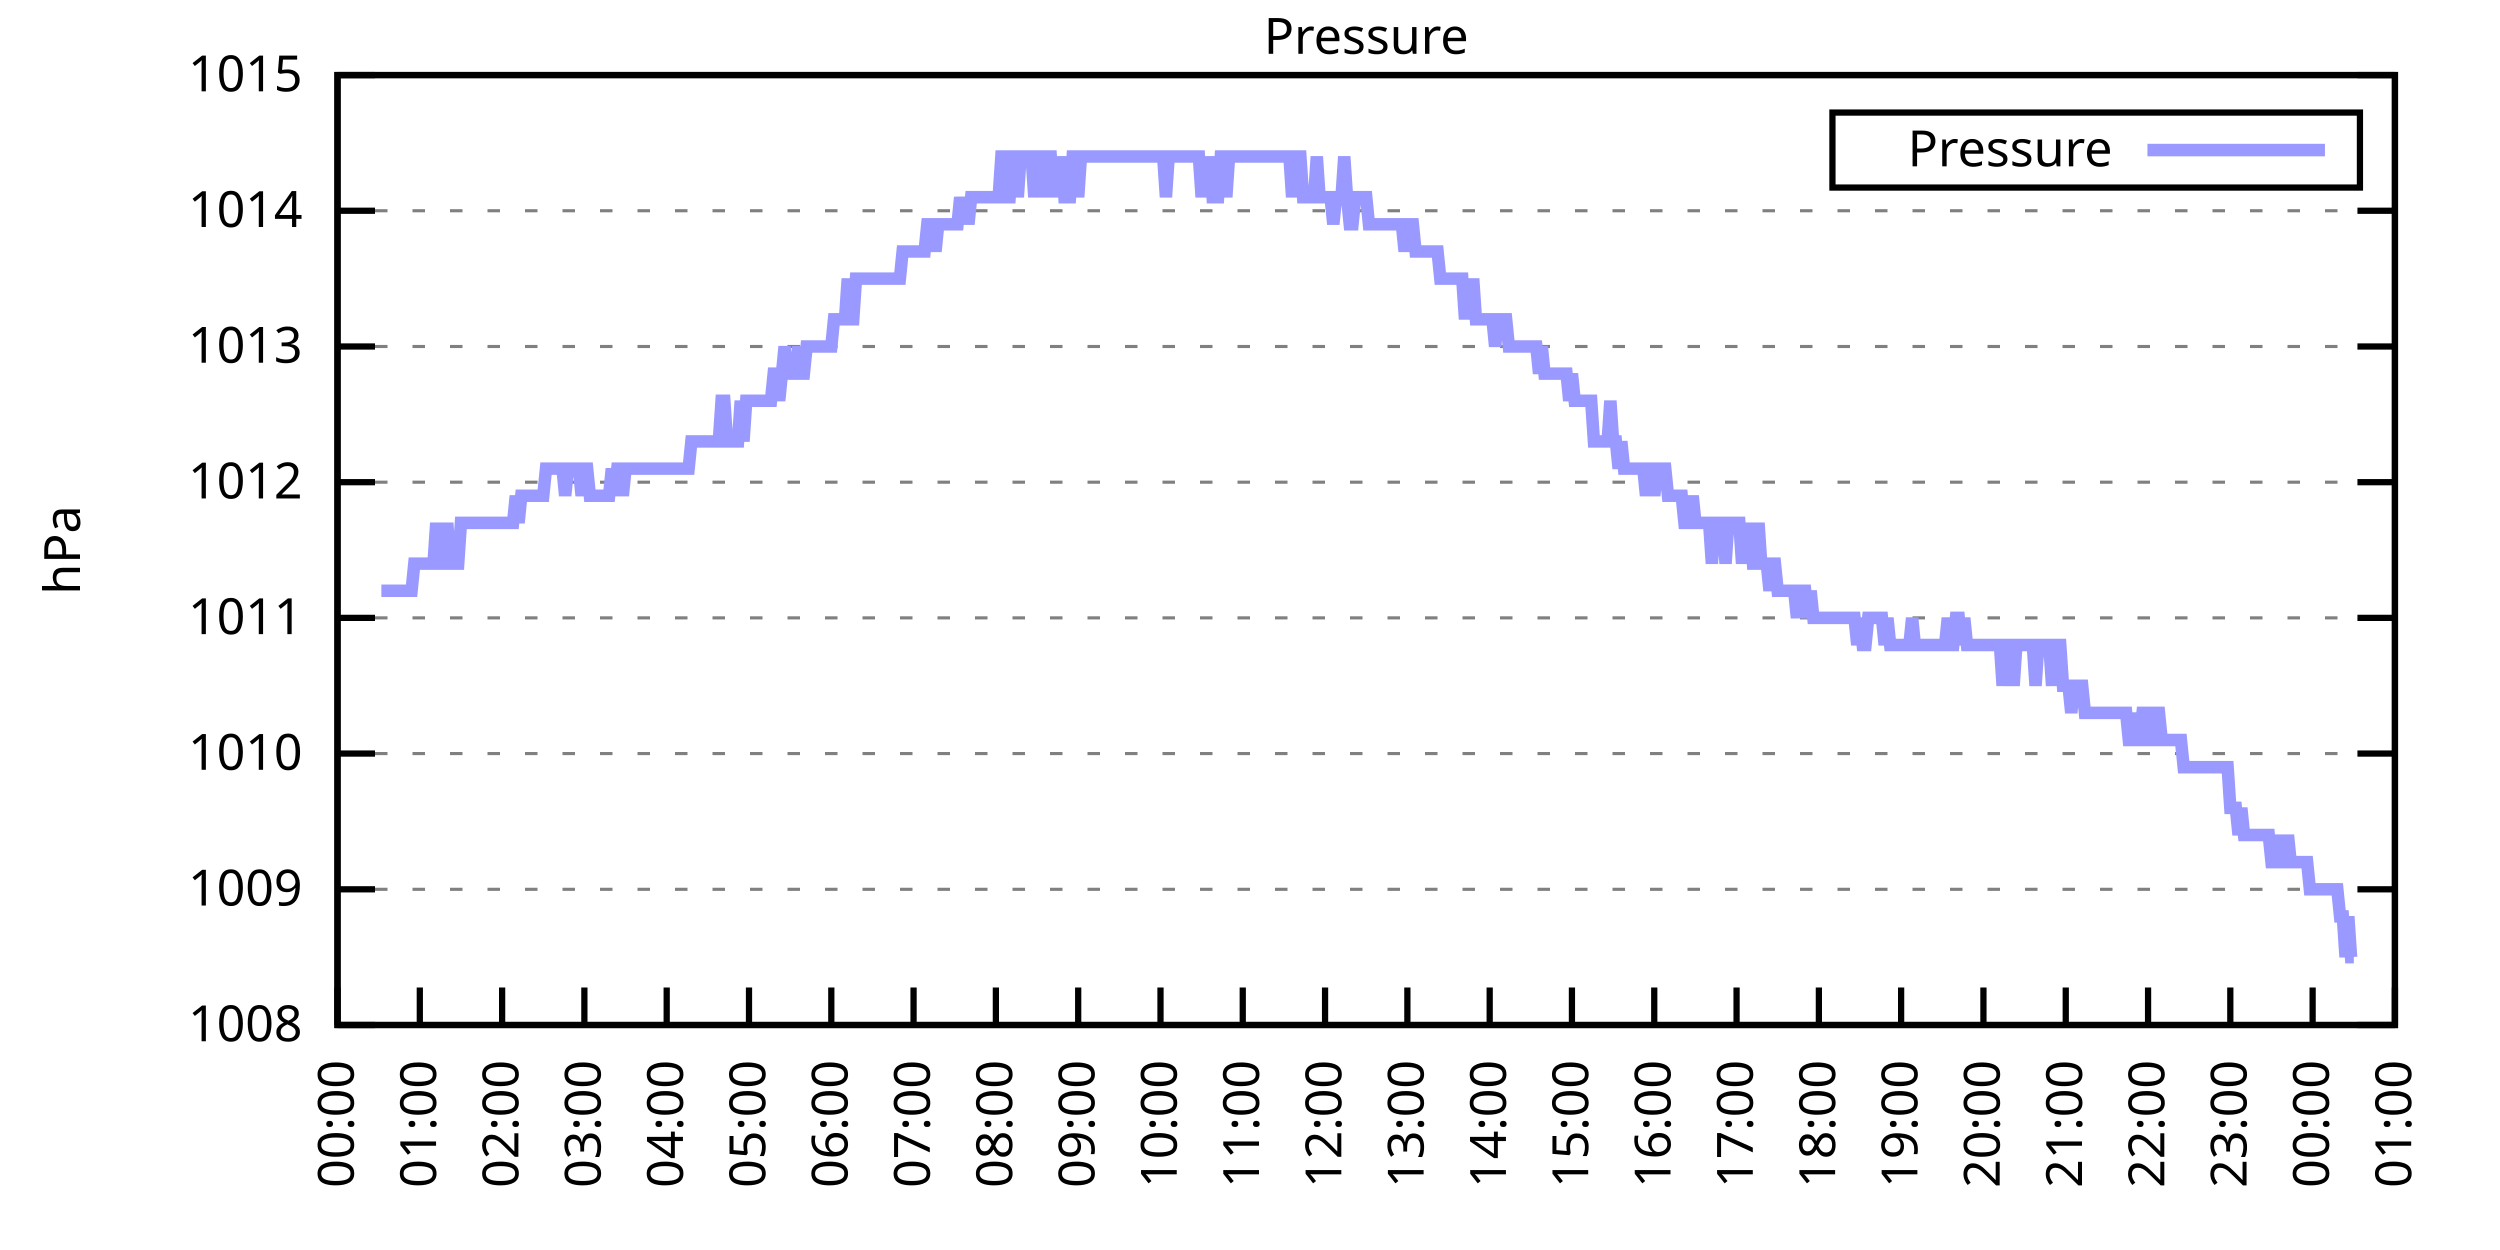
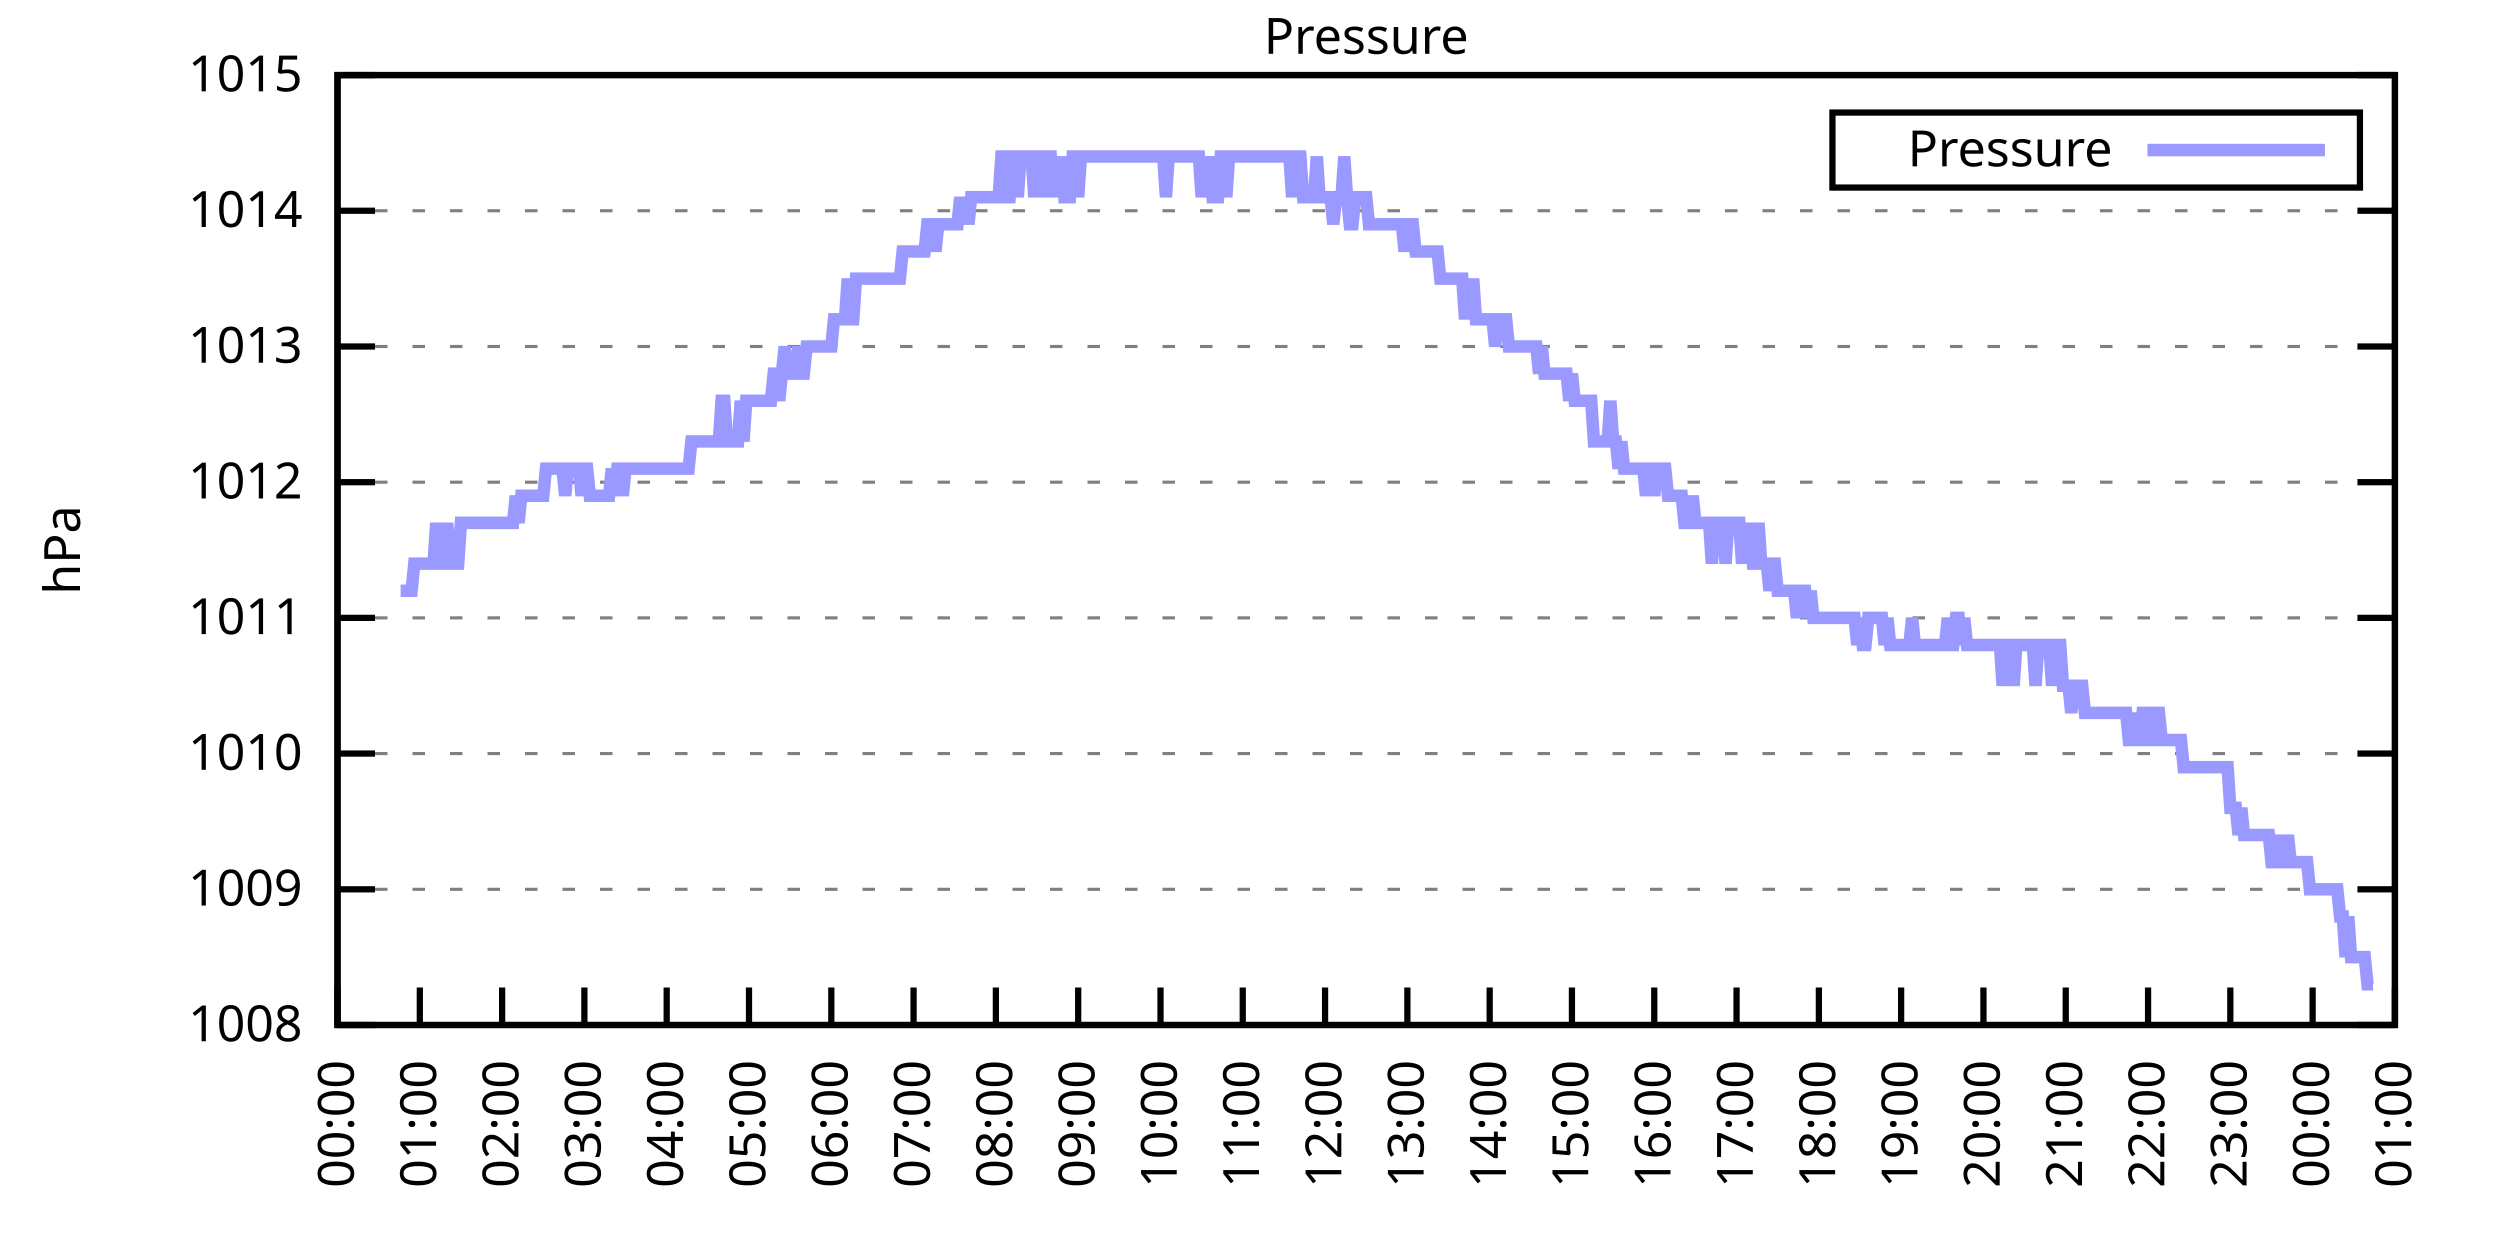
<svg xmlns="http://www.w3.org/2000/svg" xmlns:xlink="http://www.w3.org/1999/xlink" width="400" height="200" viewBox="0 0 400 200">
  <g id="gnuplot_canvas">
    <rect x="0" y="0" width="400" height="200" fill="none" />
    <defs>
      <circle id="gpDot" r="0.5" stroke-width="0.5" stroke="currentColor" />
      <path id="gpPt0" stroke-width="0.333" stroke="currentColor" d="M-1,0 h2 M0,-1 v2" />
      <path id="gpPt1" stroke-width="0.333" stroke="currentColor" d="M-1,-1 L1,1 M1,-1 L-1,1" />
      <path id="gpPt2" stroke-width="0.333" stroke="currentColor" d="M-1,0 L1,0 M0,-1 L0,1 M-1,-1 L1,1 M-1,1 L1,-1" />
      <rect id="gpPt3" stroke-width="0.333" stroke="currentColor" x="-1" y="-1" width="2" height="2" />
      <rect id="gpPt4" stroke-width="0.333" stroke="currentColor" fill="currentColor" x="-1" y="-1" width="2" height="2" />
      <circle id="gpPt5" stroke-width="0.333" stroke="currentColor" cx="0" cy="0" r="1" />
      <use xlink:href="#gpPt5" id="gpPt6" fill="currentColor" stroke="none" />
      <path id="gpPt7" stroke-width="0.333" stroke="currentColor" d="M0,-1.33 L-1.33,0.67 L1.33,0.67 z" />
      <use xlink:href="#gpPt7" id="gpPt8" fill="currentColor" stroke="none" />
      <use xlink:href="#gpPt7" id="gpPt9" stroke="currentColor" transform="rotate(180)" />
      <use xlink:href="#gpPt9" id="gpPt10" fill="currentColor" stroke="none" />
      <use xlink:href="#gpPt3" id="gpPt11" stroke="currentColor" transform="rotate(45)" />
      <use xlink:href="#gpPt11" id="gpPt12" fill="currentColor" stroke="none" />
      <path id="gpPt13" stroke-width="0.333" stroke="currentColor" d="M0,1.330 L1.265,0.411 L0.782,-1.067 L-0.782,-1.076 L-1.265,0.411 z" />
      <use xlink:href="#gpPt13" id="gpPt14" fill="currentColor" stroke="none" />
      <filter id="textbox" filterUnits="objectBoundingBox" x="0" y="0" height="1" width="1">
        <feFlood flood-color="white" flood-opacity="1" result="bgnd" />
        <feComposite in="SourceGraphic" in2="bgnd" operator="atop" />
      </filter>
      <filter id="greybox" filterUnits="objectBoundingBox" x="0" y="0" height="1" width="1">
        <feFlood flood-color="lightgrey" flood-opacity="1" result="grey" />
        <feComposite in="SourceGraphic" in2="grey" operator="atop" />
      </filter>
    </defs>
    <g fill="none" color="white" stroke="currentColor" stroke-width="1.00" stroke-linecap="butt" stroke-linejoin="miter">
</g>
    <g fill="none" color="black" stroke="currentColor" stroke-width="1.00" stroke-linecap="butt" stroke-linejoin="miter">
      <g stroke="none" shape-rendering="crispEdges">
        <polygon fill="rgb(255, 255, 255)" points="54.00,164.00 383.18,164.00 383.18,12.02 54.00,12.02 " />
      </g>
    </g>
    <g fill="none" color="black" stroke="currentColor" stroke-width="1.00" stroke-linecap="butt" stroke-linejoin="miter">
</g>
    <g fill="none" color="black" stroke="black" stroke-width="0.50" stroke-linecap="butt" stroke-linejoin="miter">
</g>
    <g fill="none" color="gray" stroke="currentColor" stroke-width="0.50" stroke-linecap="butt" stroke-linejoin="miter">
      <path stroke="gray" stroke-dasharray="2,4" class="gridline" d="M54.00,164.00 L383.19,164.00  " />
    </g>
    <g fill="none" color="gray" stroke="gray" stroke-width="1.00" stroke-linecap="butt" stroke-linejoin="miter">
</g>
    <g fill="none" color="black" stroke="currentColor" stroke-width="1.00" stroke-linecap="butt" stroke-linejoin="miter">
      <path stroke="black" d="M54.00,164.00 L60.00,164.00 M383.19,164.00 L377.19,164.00  " />
      <g transform="translate(48.40,166.60)" stroke="none" fill="black" font-family="Sans" font-size="8.00" text-anchor="end">
        <text>
          <tspan font-family="Sans"> 1008</tspan>
        </text>
      </g>
    </g>
    <g fill="none" color="black" stroke="currentColor" stroke-width="1.00" stroke-linecap="butt" stroke-linejoin="miter">
</g>
    <g fill="none" color="black" stroke="black" stroke-width="0.50" stroke-linecap="butt" stroke-linejoin="miter">
</g>
    <g fill="none" color="gray" stroke="currentColor" stroke-width="0.50" stroke-linecap="butt" stroke-linejoin="miter">
      <path stroke="gray" stroke-dasharray="2,4" class="gridline" d="M54.00,142.29 L383.19,142.29  " />
    </g>
    <g fill="none" color="gray" stroke="gray" stroke-width="1.00" stroke-linecap="butt" stroke-linejoin="miter">
</g>
    <g fill="none" color="black" stroke="currentColor" stroke-width="1.00" stroke-linecap="butt" stroke-linejoin="miter">
      <path stroke="black" d="M54.00,142.29 L60.00,142.29 M383.19,142.29 L377.19,142.29  " />
      <g transform="translate(48.40,144.89)" stroke="none" fill="black" font-family="Sans" font-size="8.00" text-anchor="end">
        <text>
          <tspan font-family="Sans"> 1009</tspan>
        </text>
      </g>
    </g>
    <g fill="none" color="black" stroke="currentColor" stroke-width="1.00" stroke-linecap="butt" stroke-linejoin="miter">
</g>
    <g fill="none" color="black" stroke="black" stroke-width="0.50" stroke-linecap="butt" stroke-linejoin="miter">
</g>
    <g fill="none" color="gray" stroke="currentColor" stroke-width="0.50" stroke-linecap="butt" stroke-linejoin="miter">
      <path stroke="gray" stroke-dasharray="2,4" class="gridline" d="M54.00,120.57 L383.19,120.57  " />
    </g>
    <g fill="none" color="gray" stroke="gray" stroke-width="1.00" stroke-linecap="butt" stroke-linejoin="miter">
</g>
    <g fill="none" color="black" stroke="currentColor" stroke-width="1.00" stroke-linecap="butt" stroke-linejoin="miter">
      <path stroke="black" d="M54.00,120.57 L60.00,120.57 M383.19,120.57 L377.19,120.57  " />
      <g transform="translate(48.40,123.17)" stroke="none" fill="black" font-family="Sans" font-size="8.00" text-anchor="end">
        <text>
          <tspan font-family="Sans"> 1010</tspan>
        </text>
      </g>
    </g>
    <g fill="none" color="black" stroke="currentColor" stroke-width="1.00" stroke-linecap="butt" stroke-linejoin="miter">
</g>
    <g fill="none" color="black" stroke="black" stroke-width="0.50" stroke-linecap="butt" stroke-linejoin="miter">
</g>
    <g fill="none" color="gray" stroke="currentColor" stroke-width="0.50" stroke-linecap="butt" stroke-linejoin="miter">
      <path stroke="gray" stroke-dasharray="2,4" class="gridline" d="M54.00,98.86 L383.19,98.86  " />
    </g>
    <g fill="none" color="gray" stroke="gray" stroke-width="1.00" stroke-linecap="butt" stroke-linejoin="miter">
</g>
    <g fill="none" color="black" stroke="currentColor" stroke-width="1.00" stroke-linecap="butt" stroke-linejoin="miter">
      <path stroke="black" d="M54.00,98.86 L60.00,98.86 M383.19,98.86 L377.19,98.86  " />
      <g transform="translate(48.40,101.46)" stroke="none" fill="black" font-family="Sans" font-size="8.00" text-anchor="end">
        <text>
          <tspan font-family="Sans"> 1011</tspan>
        </text>
      </g>
    </g>
    <g fill="none" color="black" stroke="currentColor" stroke-width="1.00" stroke-linecap="butt" stroke-linejoin="miter">
</g>
    <g fill="none" color="black" stroke="black" stroke-width="0.50" stroke-linecap="butt" stroke-linejoin="miter">
</g>
    <g fill="none" color="gray" stroke="currentColor" stroke-width="0.50" stroke-linecap="butt" stroke-linejoin="miter">
      <path stroke="gray" stroke-dasharray="2,4" class="gridline" d="M54.00,77.15 L383.19,77.15  " />
    </g>
    <g fill="none" color="gray" stroke="gray" stroke-width="1.00" stroke-linecap="butt" stroke-linejoin="miter">
</g>
    <g fill="none" color="black" stroke="currentColor" stroke-width="1.00" stroke-linecap="butt" stroke-linejoin="miter">
      <path stroke="black" d="M54.00,77.15 L60.00,77.15 M383.19,77.15 L377.19,77.15  " />
      <g transform="translate(48.40,79.75)" stroke="none" fill="black" font-family="Sans" font-size="8.00" text-anchor="end">
        <text>
          <tspan font-family="Sans"> 1012</tspan>
        </text>
      </g>
    </g>
    <g fill="none" color="black" stroke="currentColor" stroke-width="1.00" stroke-linecap="butt" stroke-linejoin="miter">
</g>
    <g fill="none" color="black" stroke="black" stroke-width="0.50" stroke-linecap="butt" stroke-linejoin="miter">
</g>
    <g fill="none" color="gray" stroke="currentColor" stroke-width="0.50" stroke-linecap="butt" stroke-linejoin="miter">
      <path stroke="gray" stroke-dasharray="2,4" class="gridline" d="M54.00,55.44 L383.19,55.44  " />
    </g>
    <g fill="none" color="gray" stroke="gray" stroke-width="1.00" stroke-linecap="butt" stroke-linejoin="miter">
</g>
    <g fill="none" color="black" stroke="currentColor" stroke-width="1.00" stroke-linecap="butt" stroke-linejoin="miter">
      <path stroke="black" d="M54.00,55.44 L60.00,55.44 M383.19,55.44 L377.19,55.44  " />
      <g transform="translate(48.40,58.04)" stroke="none" fill="black" font-family="Sans" font-size="8.00" text-anchor="end">
        <text>
          <tspan font-family="Sans"> 1013</tspan>
        </text>
      </g>
    </g>
    <g fill="none" color="black" stroke="currentColor" stroke-width="1.00" stroke-linecap="butt" stroke-linejoin="miter">
</g>
    <g fill="none" color="black" stroke="black" stroke-width="0.50" stroke-linecap="butt" stroke-linejoin="miter">
</g>
    <g fill="none" color="gray" stroke="currentColor" stroke-width="0.50" stroke-linecap="butt" stroke-linejoin="miter">
      <path stroke="gray" stroke-dasharray="2,4" class="gridline" d="M54.00,33.72 L383.19,33.72  " />
    </g>
    <g fill="none" color="gray" stroke="gray" stroke-width="1.00" stroke-linecap="butt" stroke-linejoin="miter">
</g>
    <g fill="none" color="black" stroke="currentColor" stroke-width="1.00" stroke-linecap="butt" stroke-linejoin="miter">
      <path stroke="black" d="M54.00,33.72 L60.00,33.72 M383.19,33.72 L377.19,33.72  " />
      <g transform="translate(48.40,36.32)" stroke="none" fill="black" font-family="Sans" font-size="8.00" text-anchor="end">
        <text>
          <tspan font-family="Sans"> 1014</tspan>
        </text>
      </g>
    </g>
    <g fill="none" color="black" stroke="currentColor" stroke-width="1.00" stroke-linecap="butt" stroke-linejoin="miter">
</g>
    <g fill="none" color="black" stroke="black" stroke-width="0.50" stroke-linecap="butt" stroke-linejoin="miter">
</g>
    <g fill="none" color="gray" stroke="currentColor" stroke-width="0.50" stroke-linecap="butt" stroke-linejoin="miter">
      <path stroke="gray" stroke-dasharray="2,4" class="gridline" d="M54.00,12.01 L383.19,12.01  " />
    </g>
    <g fill="none" color="gray" stroke="gray" stroke-width="1.00" stroke-linecap="butt" stroke-linejoin="miter">
</g>
    <g fill="none" color="black" stroke="currentColor" stroke-width="1.00" stroke-linecap="butt" stroke-linejoin="miter">
      <path stroke="black" d="M54.00,12.01 L60.00,12.01 M383.19,12.01 L377.19,12.01  " />
      <g transform="translate(48.40,14.61)" stroke="none" fill="black" font-family="Sans" font-size="8.00" text-anchor="end">
        <text>
          <tspan font-family="Sans"> 1015</tspan>
        </text>
      </g>
    </g>
    <g fill="none" color="black" stroke="currentColor" stroke-width="1.00" stroke-linecap="butt" stroke-linejoin="miter">
      <path stroke="black" d="M54.00,164.00 L54.00,158.00  " />
      <g transform="translate(56.60,169.60) rotate(270.00)" stroke="none" fill="black" font-family="Sans" font-size="8.00" text-anchor="end">
        <text>
          <tspan font-family="Sans">00:00</tspan>
        </text>
      </g>
    </g>
    <g fill="none" color="black" stroke="currentColor" stroke-width="1.00" stroke-linecap="butt" stroke-linejoin="miter">
      <path stroke="black" d="M67.17,164.00 L67.17,158.00  " />
      <g transform="translate(69.77,169.60) rotate(270.00)" stroke="none" fill="black" font-family="Sans" font-size="8.00" text-anchor="end">
        <text>
          <tspan font-family="Sans">01:00</tspan>
        </text>
      </g>
    </g>
    <g fill="none" color="black" stroke="currentColor" stroke-width="1.00" stroke-linecap="butt" stroke-linejoin="miter">
      <path stroke="black" d="M80.34,164.00 L80.34,158.00  " />
      <g transform="translate(82.94,169.60) rotate(270.00)" stroke="none" fill="black" font-family="Sans" font-size="8.00" text-anchor="end">
        <text>
          <tspan font-family="Sans">02:00</tspan>
        </text>
      </g>
    </g>
    <g fill="none" color="black" stroke="currentColor" stroke-width="1.00" stroke-linecap="butt" stroke-linejoin="miter">
      <path stroke="black" d="M93.50,164.00 L93.50,158.00  " />
      <g transform="translate(96.10,169.60) rotate(270.00)" stroke="none" fill="black" font-family="Sans" font-size="8.00" text-anchor="end">
        <text>
          <tspan font-family="Sans">03:00</tspan>
        </text>
      </g>
    </g>
    <g fill="none" color="black" stroke="currentColor" stroke-width="1.00" stroke-linecap="butt" stroke-linejoin="miter">
      <path stroke="black" d="M106.67,164.00 L106.67,158.00  " />
      <g transform="translate(109.27,169.60) rotate(270.00)" stroke="none" fill="black" font-family="Sans" font-size="8.00" text-anchor="end">
        <text>
          <tspan font-family="Sans">04:00</tspan>
        </text>
      </g>
    </g>
    <g fill="none" color="black" stroke="currentColor" stroke-width="1.00" stroke-linecap="butt" stroke-linejoin="miter">
      <path stroke="black" d="M119.84,164.00 L119.84,158.00  " />
      <g transform="translate(122.44,169.60) rotate(270.00)" stroke="none" fill="black" font-family="Sans" font-size="8.00" text-anchor="end">
        <text>
          <tspan font-family="Sans">05:00</tspan>
        </text>
      </g>
    </g>
    <g fill="none" color="black" stroke="currentColor" stroke-width="1.00" stroke-linecap="butt" stroke-linejoin="miter">
      <path stroke="black" d="M133.01,164.00 L133.01,158.00  " />
      <g transform="translate(135.61,169.60) rotate(270.00)" stroke="none" fill="black" font-family="Sans" font-size="8.00" text-anchor="end">
        <text>
          <tspan font-family="Sans">06:00</tspan>
        </text>
      </g>
    </g>
    <g fill="none" color="black" stroke="currentColor" stroke-width="1.00" stroke-linecap="butt" stroke-linejoin="miter">
      <path stroke="black" d="M146.17,164.00 L146.17,158.00  " />
      <g transform="translate(148.77,169.60) rotate(270.00)" stroke="none" fill="black" font-family="Sans" font-size="8.00" text-anchor="end">
        <text>
          <tspan font-family="Sans">07:00</tspan>
        </text>
      </g>
    </g>
    <g fill="none" color="black" stroke="currentColor" stroke-width="1.00" stroke-linecap="butt" stroke-linejoin="miter">
      <path stroke="black" d="M159.34,164.00 L159.34,158.00  " />
      <g transform="translate(161.94,169.60) rotate(270.00)" stroke="none" fill="black" font-family="Sans" font-size="8.00" text-anchor="end">
        <text>
          <tspan font-family="Sans">08:00</tspan>
        </text>
      </g>
    </g>
    <g fill="none" color="black" stroke="currentColor" stroke-width="1.00" stroke-linecap="butt" stroke-linejoin="miter">
      <path stroke="black" d="M172.51,164.00 L172.51,158.00  " />
      <g transform="translate(175.11,169.60) rotate(270.00)" stroke="none" fill="black" font-family="Sans" font-size="8.00" text-anchor="end">
        <text>
          <tspan font-family="Sans">09:00</tspan>
        </text>
      </g>
    </g>
    <g fill="none" color="black" stroke="currentColor" stroke-width="1.00" stroke-linecap="butt" stroke-linejoin="miter">
      <path stroke="black" d="M185.68,164.00 L185.68,158.00  " />
      <g transform="translate(188.28,169.60) rotate(270.00)" stroke="none" fill="black" font-family="Sans" font-size="8.00" text-anchor="end">
        <text>
          <tspan font-family="Sans">10:00</tspan>
        </text>
      </g>
    </g>
    <g fill="none" color="black" stroke="currentColor" stroke-width="1.00" stroke-linecap="butt" stroke-linejoin="miter">
      <path stroke="black" d="M198.84,164.00 L198.84,158.00  " />
      <g transform="translate(201.44,169.60) rotate(270.00)" stroke="none" fill="black" font-family="Sans" font-size="8.00" text-anchor="end">
        <text>
          <tspan font-family="Sans">11:00</tspan>
        </text>
      </g>
    </g>
    <g fill="none" color="black" stroke="currentColor" stroke-width="1.00" stroke-linecap="butt" stroke-linejoin="miter">
      <path stroke="black" d="M212.01,164.00 L212.01,158.00  " />
      <g transform="translate(214.61,169.60) rotate(270.00)" stroke="none" fill="black" font-family="Sans" font-size="8.00" text-anchor="end">
        <text>
          <tspan font-family="Sans">12:00</tspan>
        </text>
      </g>
    </g>
    <g fill="none" color="black" stroke="currentColor" stroke-width="1.00" stroke-linecap="butt" stroke-linejoin="miter">
      <path stroke="black" d="M225.18,164.00 L225.18,158.00  " />
      <g transform="translate(227.78,169.60) rotate(270.00)" stroke="none" fill="black" font-family="Sans" font-size="8.00" text-anchor="end">
        <text>
          <tspan font-family="Sans">13:00</tspan>
        </text>
      </g>
    </g>
    <g fill="none" color="black" stroke="currentColor" stroke-width="1.00" stroke-linecap="butt" stroke-linejoin="miter">
      <path stroke="black" d="M238.35,164.00 L238.35,158.00  " />
      <g transform="translate(240.95,169.60) rotate(270.00)" stroke="none" fill="black" font-family="Sans" font-size="8.00" text-anchor="end">
        <text>
          <tspan font-family="Sans">14:00</tspan>
        </text>
      </g>
    </g>
    <g fill="none" color="black" stroke="currentColor" stroke-width="1.00" stroke-linecap="butt" stroke-linejoin="miter">
      <path stroke="black" d="M251.51,164.00 L251.51,158.00  " />
      <g transform="translate(254.11,169.60) rotate(270.00)" stroke="none" fill="black" font-family="Sans" font-size="8.00" text-anchor="end">
        <text>
          <tspan font-family="Sans">15:00</tspan>
        </text>
      </g>
    </g>
    <g fill="none" color="black" stroke="currentColor" stroke-width="1.00" stroke-linecap="butt" stroke-linejoin="miter">
      <path stroke="black" d="M264.68,164.00 L264.68,158.00  " />
      <g transform="translate(267.28,169.60) rotate(270.00)" stroke="none" fill="black" font-family="Sans" font-size="8.00" text-anchor="end">
        <text>
          <tspan font-family="Sans">16:00</tspan>
        </text>
      </g>
    </g>
    <g fill="none" color="black" stroke="currentColor" stroke-width="1.00" stroke-linecap="butt" stroke-linejoin="miter">
      <path stroke="black" d="M277.85,164.00 L277.85,158.00  " />
      <g transform="translate(280.45,169.60) rotate(270.00)" stroke="none" fill="black" font-family="Sans" font-size="8.00" text-anchor="end">
        <text>
          <tspan font-family="Sans">17:00</tspan>
        </text>
      </g>
    </g>
    <g fill="none" color="black" stroke="currentColor" stroke-width="1.00" stroke-linecap="butt" stroke-linejoin="miter">
      <path stroke="black" d="M291.02,164.00 L291.02,158.00  " />
      <g transform="translate(293.62,169.60) rotate(270.00)" stroke="none" fill="black" font-family="Sans" font-size="8.00" text-anchor="end">
        <text>
          <tspan font-family="Sans">18:00</tspan>
        </text>
      </g>
    </g>
    <g fill="none" color="black" stroke="currentColor" stroke-width="1.00" stroke-linecap="butt" stroke-linejoin="miter">
      <path stroke="black" d="M304.18,164.00 L304.18,158.00  " />
      <g transform="translate(306.78,169.60) rotate(270.00)" stroke="none" fill="black" font-family="Sans" font-size="8.00" text-anchor="end">
        <text>
          <tspan font-family="Sans">19:00</tspan>
        </text>
      </g>
    </g>
    <g fill="none" color="black" stroke="currentColor" stroke-width="1.00" stroke-linecap="butt" stroke-linejoin="miter">
      <path stroke="black" d="M317.35,164.00 L317.35,158.00  " />
      <g transform="translate(319.95,169.60) rotate(270.00)" stroke="none" fill="black" font-family="Sans" font-size="8.00" text-anchor="end">
        <text>
          <tspan font-family="Sans">20:00</tspan>
        </text>
      </g>
    </g>
    <g fill="none" color="black" stroke="currentColor" stroke-width="1.00" stroke-linecap="butt" stroke-linejoin="miter">
      <path stroke="black" d="M330.52,164.00 L330.52,158.00  " />
      <g transform="translate(333.12,169.60) rotate(270.00)" stroke="none" fill="black" font-family="Sans" font-size="8.00" text-anchor="end">
        <text>
          <tspan font-family="Sans">21:00</tspan>
        </text>
      </g>
    </g>
    <g fill="none" color="black" stroke="currentColor" stroke-width="1.00" stroke-linecap="butt" stroke-linejoin="miter">
      <path stroke="black" d="M343.69,164.00 L343.69,158.00  " />
      <g transform="translate(346.29,169.60) rotate(270.00)" stroke="none" fill="black" font-family="Sans" font-size="8.00" text-anchor="end">
        <text>
          <tspan font-family="Sans">22:00</tspan>
        </text>
      </g>
    </g>
    <g fill="none" color="black" stroke="currentColor" stroke-width="1.00" stroke-linecap="butt" stroke-linejoin="miter">
      <path stroke="black" d="M356.85,164.00 L356.85,158.00  " />
      <g transform="translate(359.45,169.60) rotate(270.00)" stroke="none" fill="black" font-family="Sans" font-size="8.00" text-anchor="end">
        <text>
          <tspan font-family="Sans">23:00</tspan>
        </text>
      </g>
    </g>
    <g fill="none" color="black" stroke="currentColor" stroke-width="1.00" stroke-linecap="butt" stroke-linejoin="miter">
      <path stroke="black" d="M370.02,164.00 L370.02,158.00  " />
      <g transform="translate(372.62,169.60) rotate(270.00)" stroke="none" fill="black" font-family="Sans" font-size="8.00" text-anchor="end">
        <text>
          <tspan font-family="Sans">00:00</tspan>
        </text>
      </g>
    </g>
    <g fill="none" color="black" stroke="currentColor" stroke-width="1.00" stroke-linecap="butt" stroke-linejoin="miter">
      <path stroke="black" d="M383.19,164.00 L383.19,158.00  " />
      <g transform="translate(385.79,169.60) rotate(270.00)" stroke="none" fill="black" font-family="Sans" font-size="8.00" text-anchor="end">
        <text>
          <tspan font-family="Sans">01:00</tspan>
        </text>
      </g>
    </g>
    <g fill="none" color="black" stroke="currentColor" stroke-width="1.00" stroke-linecap="butt" stroke-linejoin="miter">
</g>
    <g fill="none" color="black" stroke="currentColor" stroke-width="1.00" stroke-linecap="butt" stroke-linejoin="miter">
      <path stroke="black" d="M54.00,12.01 L54.00,164.00 L383.19,164.00 L383.19,12.01 L54.00,12.01 Z  " />
    </g>
    <g fill="none" color="black" stroke="currentColor" stroke-width="1.00" stroke-linecap="butt" stroke-linejoin="miter">
</g>
    <g fill="none" color="black" stroke="currentColor" stroke-width="1.00" stroke-linecap="butt" stroke-linejoin="miter">
      <path stroke="black" d="M293.19,30.01 L293.19,18.01 L377.59,18.01 L377.59,30.01 L293.19,30.01 Z  " />
    </g>
    <g id="Pressure_plot_1">
      <g fill="none" color="white" stroke="black" stroke-width="2.00" stroke-linecap="butt" stroke-linejoin="miter">
</g>
      <g fill="none" color="black" stroke="currentColor" stroke-width="2.00" stroke-linecap="butt" stroke-linejoin="miter">
        <g transform="translate(337.99,26.61)" stroke="none" fill="black" font-family="Sans" font-size="8.00" text-anchor="end">
          <text>
            <tspan font-family="Sans">Pressure</tspan>
          </text>
        </g>
      </g>
      <g fill="none" color="black" stroke="currentColor" stroke-width="2.00" stroke-linecap="butt" stroke-linejoin="miter">
-         <path stroke="rgb(153, 153, 255)" d="M343.59,24.01 L371.99,24.01 M61.02,94.52 L61.46,94.52 L61.90,94.52 L62.34,94.52 L62.78,94.52 L63.22,94.52   L63.66,94.52 L64.10,94.52 L64.53,94.52 L64.97,94.52 L65.41,94.52 L65.85,94.52 L66.29,90.18 L66.73,90.18   L67.17,90.18 L67.61,90.18 L68.05,90.18 L68.48,90.18 L68.92,90.18 L69.36,90.18 L69.80,83.66 L70.24,90.18   L70.68,90.18 L71.12,90.18 L71.56,83.66 L72.00,90.18 L72.43,90.18 L72.87,90.18 L73.31,90.18 L73.75,83.66   L74.19,83.66 L74.63,83.66 L75.07,83.66 L75.51,83.66 L75.95,83.66 L76.38,83.66 L76.82,83.66 L77.26,83.66   L77.70,83.66 L78.14,83.66 L78.58,83.66 L79.02,83.66 L79.46,83.66 L79.90,83.66 L80.34,83.66 L80.77,83.66   L81.21,83.66 L81.65,83.66 L82.09,83.66 L82.53,79.32 L82.97,83.66 L83.41,79.32 L83.85,79.32 L84.29,79.32   L84.72,79.32 L85.16,79.32 L85.60,79.32 L86.04,79.32 L86.48,79.32 L86.92,79.32 L87.36,74.98 L87.80,74.98   L88.24,74.98 L88.67,74.98 L89.11,74.98 L89.55,74.98 L89.99,74.98 L90.43,79.32 L90.87,74.98 L91.31,74.98   L91.75,74.98 L92.19,74.98 L92.62,74.98 L93.06,79.32 L93.50,74.98 L93.94,74.98 L94.38,79.32 L94.82,79.32   L95.26,79.32 L95.70,79.32 L96.14,79.32 L96.58,79.32 L97.01,79.32 L97.45,79.32 L97.89,74.98 L98.33,79.32   L98.77,74.98 L99.21,74.98 L99.65,79.32 L100.09,74.98 L100.53,74.98 L100.96,74.98 L101.40,74.98 L101.84,74.98   L102.28,74.98 L102.72,74.98 L103.16,74.98 L103.60,74.98 L104.04,74.98 L104.48,74.98 L104.91,74.98 L105.35,74.98   L105.79,74.98 L106.23,74.98 L106.67,74.98 L107.11,74.98 L107.55,74.98 L107.99,74.98 L108.43,74.98 L108.87,74.98   L109.30,74.98 L109.74,74.98 L110.18,74.98 L110.62,70.63 L111.06,70.63 L111.50,70.63 L111.94,70.63 L112.38,70.63   L112.82,70.63 L113.25,70.63 L113.69,70.63 L114.13,70.63 L114.57,70.63 L115.01,70.63 L115.45,64.12 L115.89,64.12   L116.33,70.63 L116.77,70.63 L117.20,70.63 L117.64,70.63 L118.08,70.63 L118.52,64.12 L118.96,70.63 L119.40,64.12   L119.84,64.12 L120.28,64.12 L120.72,64.12 L121.15,64.12 L121.59,64.12 L122.03,64.12 L122.47,64.12 L122.91,64.12   L123.35,64.12 L123.79,59.78 L124.23,59.78 L124.67,64.12 L125.11,59.78 L125.54,55.44 L125.98,59.78 L126.42,59.78   L126.86,59.78 L127.30,59.78 L127.74,55.44 L128.18,59.78 L128.62,59.78 L129.06,55.44 L129.49,55.44 L129.93,55.44   L130.37,55.44 L130.81,55.44 L131.25,55.44 L131.69,55.44 L132.13,55.44 L132.57,55.44 L133.01,55.44 L133.44,51.09   L133.88,51.09 L134.32,51.09 L134.76,51.09 L135.20,51.09 L135.64,44.58 L136.08,51.09 L136.52,51.09 L136.96,44.58   L137.39,44.58 L137.83,44.58 L138.27,44.58 L138.71,44.58 L139.15,44.58 L139.59,44.58 L140.03,44.58 L140.47,44.58   L140.91,44.58 L141.35,44.58 L141.78,44.58 L142.22,44.58 L142.66,44.58 L143.10,44.58 L143.54,44.58 L143.98,44.58   L144.42,40.24 L144.86,40.24 L145.30,40.24 L145.73,40.24 L146.17,40.24 L146.61,40.24 L147.05,40.24 L147.49,40.24   L147.93,40.24 L148.37,35.89 L148.81,35.89 L149.25,35.89 L149.68,40.24 L150.12,35.89 L150.56,35.89 L151.00,35.89   L151.44,35.89 L151.88,35.89 L152.32,35.89 L152.76,35.89 L153.20,35.89 L153.63,31.55 L154.07,35.89 L154.51,31.55   L154.95,35.89 L155.39,31.55 L155.83,31.55 L156.27,31.55 L156.71,31.55 L157.15,31.55 L157.59,31.55 L158.02,31.55   L158.46,31.55 L158.90,31.55 L159.34,31.55 L159.78,31.55 L160.22,25.04 L160.66,25.04 L161.10,31.55 L161.54,31.55   L161.97,25.04 L162.41,25.04 L162.85,31.55 L163.29,25.04 L163.73,25.04 L164.17,25.04 L164.61,25.04 L165.05,25.04   L165.49,31.55 L165.92,25.04 L166.36,25.04 L166.80,25.04 L167.24,31.55 L167.68,25.04 L168.12,25.04 L168.56,31.55   L169.00,25.04 L169.44,31.55 L169.87,25.04 L170.31,31.55 L170.75,31.55 L171.19,31.55 L171.63,25.04 L172.07,25.04   L172.51,31.55 L172.95,25.04 L173.39,25.04 L173.83,25.04 L174.26,25.04 L174.70,25.04 L175.14,25.04 L175.58,25.04   L176.02,25.04 L176.46,25.04 L176.90,25.04 L177.34,25.04 L177.78,25.04 L178.21,25.04 L178.65,25.04 L179.09,25.04   L179.53,25.04 L179.97,25.04 L180.41,25.04 L180.85,25.04 L181.29,25.04 L181.73,25.04 L182.16,25.04 L182.60,25.04   L183.04,25.04 L183.48,25.04 L183.92,25.04 L184.36,25.04 L184.80,25.04 L185.24,25.04 L185.68,25.04 L186.11,25.04   L186.55,31.55 L186.99,25.04 L187.43,25.04 L187.87,25.04 L188.31,25.04 L188.75,25.04 L189.19,25.04 L189.63,25.04   L190.07,25.04 L190.50,25.04 L190.94,25.04 L191.38,25.04 L191.82,25.04 L192.26,31.55 L192.70,25.04 L193.14,31.55   L193.58,25.04 L194.02,31.55 L194.45,31.55 L194.89,31.55 L195.33,25.04 L195.77,25.04 L196.21,31.55 L196.65,25.04   L197.09,25.04 L197.53,25.04 L197.97,25.04 L198.40,25.04 L198.84,25.04 L199.28,25.04 L199.72,25.04 L200.16,25.04   L200.60,25.04 L201.04,25.04 L201.48,25.04 L201.92,25.04 L202.35,25.04 L202.79,25.04 L203.23,25.04 L203.67,25.04   L204.11,25.04 L204.55,25.04 L204.99,25.04 L205.43,25.04 L205.87,25.04 L206.31,25.04 L206.74,31.55 L207.18,25.04   L207.62,25.04 L208.06,25.04 L208.50,31.55 L208.94,31.55 L209.38,31.55 L209.82,31.55 L210.26,31.55 L210.69,25.04   L211.13,31.55 L211.57,31.55 L212.01,31.55 L212.45,31.55 L212.89,31.55 L213.33,35.89 L213.77,31.55 L214.21,31.55   L214.64,31.55 L215.08,25.04 L215.52,31.55 L215.96,35.89 L216.40,35.89 L216.84,31.55 L217.28,31.55 L217.72,31.55   L218.16,31.55 L218.60,31.55 L219.03,35.89 L219.47,35.89 L219.91,35.89 L220.35,35.89 L220.79,35.89 L221.23,35.89   L221.67,35.89 L222.11,35.89 L222.55,35.89 L222.98,35.89 L223.42,35.89 L223.86,35.89 L224.30,35.89 L224.74,40.24   L225.18,35.89 L225.62,35.89 L226.06,35.89 L226.50,40.24 L226.93,40.24 L227.37,40.24 L227.81,40.24 L228.25,40.24   L228.69,40.24 L229.13,40.24 L229.57,40.24 L230.01,40.24 L230.45,44.58 L230.88,44.58 L231.32,44.58 L231.76,44.58   L232.20,44.58 L232.64,44.58 L233.08,44.58 L233.52,44.58 L233.96,44.58 L234.40,51.09 L234.84,44.58 L235.27,51.09   L235.71,44.58 L236.15,51.09 L236.59,51.09 L237.03,51.09 L237.47,51.09 L237.91,51.09 L238.35,51.09 L238.79,51.09   L239.22,55.44 L239.66,51.09 L240.10,51.09 L240.54,51.09 L240.98,51.09 L241.42,55.44 L241.86,55.44 L242.30,55.44   L242.74,55.44 L243.17,55.44 L243.61,55.44 L244.05,55.44 L244.49,55.44 L244.93,55.44 L245.37,55.44 L245.81,55.44   L246.25,59.78 L246.69,55.44 L247.12,59.78 L247.56,59.78 L248.00,59.78 L248.44,59.78 L248.88,59.78 L249.32,59.78   L249.76,59.78 L250.20,59.78 L250.64,59.78 L251.08,64.12 L251.51,59.78 L251.95,64.12 L252.39,64.12 L252.83,64.12   L253.27,64.12 L253.71,64.12 L254.15,64.12 L254.59,64.12 L255.03,70.63 L255.46,70.63 L255.90,70.63 L256.34,70.63   L256.78,70.63 L257.22,70.63 L257.66,64.12 L258.10,70.63 L258.54,70.63 L258.98,74.98 L259.41,70.63 L259.85,74.98   L260.29,74.98 L260.73,74.98 L261.17,74.98 L261.61,74.98 L262.05,74.98 L262.49,74.98 L262.93,74.98 L263.36,79.32   L263.80,74.98 L264.24,74.98 L264.68,79.32 L265.12,74.98 L265.56,74.98 L266.00,74.98 L266.44,74.98 L266.88,79.32   L267.32,79.32 L267.75,79.32 L268.19,79.32 L268.63,79.32 L269.07,79.32 L269.51,83.66 L269.95,83.66 L270.39,83.66   L270.83,79.32 L271.27,83.66 L271.70,83.66 L272.14,83.66 L272.58,83.66 L273.02,83.66 L273.46,83.66 L273.90,90.18   L274.34,83.66 L274.78,83.66 L275.22,83.66 L275.65,83.66 L276.09,90.18 L276.53,83.66 L276.97,83.66 L277.41,83.66   L277.85,83.66 L278.29,83.66 L278.73,90.18 L279.17,83.66 L279.60,90.18 L280.04,83.66 L280.48,90.18 L280.92,90.18   L281.36,83.66 L281.80,90.18 L282.24,90.18 L282.68,90.18 L283.12,94.52 L283.56,90.18 L283.99,90.18 L284.43,94.52   L284.87,94.52 L285.31,94.52 L285.75,94.52 L286.19,94.52 L286.63,94.52 L287.07,94.52 L287.51,98.86 L287.94,94.52   L288.38,94.52 L288.82,94.52 L289.26,98.86 L289.70,94.52 L290.14,98.86 L290.58,98.86 L291.02,98.86 L291.46,98.86   L291.89,98.86 L292.33,98.86 L292.77,98.86 L293.21,98.86 L293.65,98.86 L294.09,98.86 L294.53,98.86 L294.97,98.86   L295.41,98.86 L295.84,98.86 L296.28,98.86 L296.72,98.86 L297.16,103.20 L297.60,98.86 L298.04,103.20 L298.48,103.20   L298.92,98.86 L299.36,98.86 L299.80,98.86 L300.23,98.86 L300.67,98.86 L301.11,98.86 L301.55,103.20 L301.99,98.86   L302.43,103.20 L302.87,103.20 L303.31,103.20 L303.75,103.20 L304.18,103.20 L304.62,103.20 L305.06,103.20 L305.50,103.20   L305.94,98.86 L306.38,103.20 L306.82,103.20 L307.26,103.20 L307.70,103.20 L308.13,103.20 L308.57,103.20 L309.01,103.20   L309.45,103.20 L309.89,103.20 L310.33,103.20 L310.77,103.20 L311.21,103.20 L311.65,98.86 L312.08,103.20 L312.52,103.20   L312.96,98.86 L313.40,98.86 L313.84,103.20 L314.28,98.86 L314.72,103.20 L315.16,103.20 L315.60,103.20 L316.04,103.20   L316.47,103.20 L316.91,103.20 L317.35,103.20 L317.79,103.20 L318.23,103.20 L318.67,103.20 L319.11,103.20 L319.55,103.20   L319.99,103.20 L320.42,109.72 L320.86,103.20 L321.30,103.20 L321.74,103.20 L322.18,109.72 L322.62,103.20 L323.06,103.20   L323.50,103.20 L323.94,103.20 L324.37,103.20 L324.81,103.20 L325.25,103.20 L325.69,109.72 L326.13,103.20 L326.57,103.20   L327.01,103.20 L327.45,103.20 L327.89,103.20 L328.33,109.72 L328.76,103.20 L329.20,103.20 L329.64,103.20 L330.08,109.72   L330.52,109.72 L330.96,109.72 L331.40,114.06 L331.84,109.72 L332.28,109.72 L332.71,109.72 L333.15,109.72 L333.59,114.06   L334.03,114.06 L334.47,114.06 L334.91,114.06 L335.35,114.06 L335.79,114.06 L336.23,114.06 L336.66,114.06 L337.10,114.06   L337.54,114.06 L337.98,114.06 L338.42,114.06 L338.86,114.06 L339.30,114.06 L339.74,114.06 L340.18,114.06 L340.61,118.40   L341.05,118.40 L341.49,114.06 L341.93,118.40 L342.37,118.40 L342.81,114.06 L343.25,114.06 L343.69,118.40 L344.13,118.40   L344.57,114.06 L345.00,114.06 L345.44,114.06 L345.88,118.40 L346.32,118.40 L346.76,118.40 L347.20,118.40 L347.64,118.40   L348.08,118.40 L348.52,118.40 L348.95,118.40 L349.39,122.75 L349.83,122.75 L350.27,122.75 L350.71,122.75 L351.15,122.75   L351.59,122.75 L352.03,122.75 L352.47,122.75 L352.90,122.75 L353.34,122.75 L353.78,122.75 L354.22,122.75 L354.66,122.75   L355.10,122.75 L355.54,122.75 L355.98,122.75 L356.42,122.75 L356.85,129.26 L357.29,129.26 L357.73,129.26 L358.17,133.60   L358.61,129.26 L359.05,133.60 L359.49,133.60 L359.93,133.60 L360.37,133.60 L360.81,133.60 L361.24,133.60 L361.68,133.60   L362.12,133.60 L362.56,133.60 L363.00,133.60 L363.44,137.94 L363.88,137.94 L364.32,137.94 L364.76,133.60 L365.19,137.94   L365.63,137.94 L366.07,133.60 L366.51,137.94 L366.95,137.94 L367.39,137.94 L367.83,137.94 L368.27,137.94 L368.71,137.94   L369.14,137.94 L369.58,142.29 L370.02,142.29 L370.46,142.29 L370.90,142.29 L371.34,142.29 L371.78,142.29 L372.22,142.29   L372.66,142.29 L373.09,142.29 L373.53,142.29 L373.97,142.29 L374.41,146.63 L374.85,146.63 L375.29,153.14 L375.73,146.63   L376.17,153.14 L376.61,153.14  " />
+         <path stroke="rgb(153, 153, 255)" d="M343.59,24.01 L371.99,24.01 M64.10,94.52 L64.53,94.52 L64.97,94.52 L65.41,94.52 L65.85,94.52 L66.29,90.18   L66.73,90.18 L67.17,90.18 L67.61,90.18 L68.05,90.18 L68.48,90.18 L68.92,90.18 L69.36,90.18 L69.80,83.66   L70.24,90.18 L70.68,90.18 L71.12,90.18 L71.56,83.66 L72.00,90.18 L72.43,90.18 L72.87,90.18 L73.31,90.18   L73.75,83.66 L74.19,83.66 L74.63,83.66 L75.07,83.66 L75.51,83.66 L75.95,83.66 L76.38,83.66 L76.82,83.66   L77.26,83.66 L77.70,83.66 L78.14,83.66 L78.58,83.66 L79.02,83.66 L79.46,83.66 L79.90,83.66 L80.34,83.66   L80.77,83.66 L81.21,83.66 L81.65,83.66 L82.09,83.66 L82.53,79.32 L82.97,83.66 L83.41,79.32 L83.85,79.32   L84.29,79.32 L84.72,79.32 L85.16,79.32 L85.60,79.32 L86.04,79.32 L86.48,79.32 L86.92,79.32 L87.36,74.98   L87.80,74.98 L88.24,74.98 L88.67,74.98 L89.11,74.98 L89.55,74.98 L89.99,74.98 L90.43,79.32 L90.87,74.98   L91.31,74.98 L91.75,74.98 L92.19,74.98 L92.62,74.98 L93.06,79.32 L93.50,74.98 L93.94,74.98 L94.38,79.32   L94.82,79.32 L95.26,79.32 L95.70,79.32 L96.14,79.32 L96.58,79.32 L97.01,79.32 L97.45,79.32 L97.89,74.98   L98.33,79.32 L98.77,74.98 L99.21,74.98 L99.65,79.32 L100.09,74.98 L100.53,74.98 L100.96,74.98 L101.40,74.98   L101.84,74.98 L102.28,74.98 L102.72,74.98 L103.16,74.98 L103.60,74.98 L104.04,74.98 L104.48,74.98 L104.91,74.98   L105.35,74.98 L105.79,74.98 L106.23,74.98 L106.67,74.98 L107.11,74.98 L107.55,74.98 L107.99,74.98 L108.43,74.98   L108.87,74.98 L109.30,74.98 L109.74,74.98 L110.18,74.98 L110.62,70.63 L111.06,70.63 L111.50,70.63 L111.94,70.63   L112.38,70.63 L112.82,70.63 L113.25,70.63 L113.69,70.63 L114.13,70.63 L114.57,70.63 L115.01,70.63 L115.45,64.12   L115.89,64.12 L116.33,70.63 L116.77,70.63 L117.20,70.63 L117.64,70.63 L118.08,70.63 L118.52,64.12 L118.96,70.63   L119.40,64.12 L119.84,64.12 L120.28,64.12 L120.72,64.12 L121.15,64.12 L121.59,64.12 L122.03,64.12 L122.47,64.12   L122.91,64.12 L123.35,64.12 L123.79,59.78 L124.23,59.78 L124.67,64.12 L125.11,59.78 L125.54,55.44 L125.98,59.78   L126.42,59.78 L126.86,59.78 L127.30,59.78 L127.74,55.44 L128.18,59.78 L128.62,59.78 L129.06,55.44 L129.49,55.44   L129.93,55.44 L130.37,55.44 L130.81,55.44 L131.25,55.44 L131.69,55.44 L132.13,55.44 L132.57,55.44 L133.01,55.44   L133.44,51.09 L133.88,51.09 L134.32,51.09 L134.76,51.09 L135.20,51.09 L135.64,44.58 L136.08,51.09 L136.52,51.09   L136.96,44.58 L137.39,44.58 L137.83,44.58 L138.27,44.58 L138.71,44.58 L139.15,44.58 L139.59,44.58 L140.03,44.58   L140.47,44.58 L140.91,44.58 L141.35,44.58 L141.78,44.58 L142.22,44.58 L142.66,44.58 L143.10,44.58 L143.54,44.58   L143.98,44.58 L144.42,40.24 L144.86,40.24 L145.30,40.24 L145.73,40.24 L146.17,40.24 L146.61,40.24 L147.05,40.24   L147.49,40.24 L147.93,40.24 L148.37,35.89 L148.81,35.89 L149.25,35.89 L149.68,40.24 L150.12,35.89 L150.56,35.89   L151.00,35.89 L151.44,35.89 L151.88,35.89 L152.32,35.89 L152.76,35.89 L153.20,35.89 L153.63,31.55 L154.07,35.89   L154.51,31.55 L154.95,35.89 L155.39,31.55 L155.83,31.55 L156.27,31.55 L156.71,31.55 L157.15,31.55 L157.59,31.55   L158.02,31.55 L158.46,31.55 L158.90,31.55 L159.34,31.55 L159.78,31.55 L160.22,25.04 L160.66,25.04 L161.10,31.55   L161.54,31.55 L161.97,25.04 L162.41,25.04 L162.85,31.55 L163.29,25.04 L163.73,25.04 L164.17,25.04 L164.61,25.04   L165.05,25.04 L165.49,31.55 L165.92,25.04 L166.36,25.04 L166.80,25.04 L167.24,31.55 L167.68,25.04 L168.12,25.04   L168.56,31.55 L169.00,25.04 L169.44,31.55 L169.87,25.04 L170.31,31.55 L170.75,31.55 L171.19,31.55 L171.63,25.04   L172.07,25.04 L172.51,31.55 L172.95,25.04 L173.39,25.04 L173.83,25.04 L174.26,25.04 L174.70,25.04 L175.14,25.04   L175.58,25.04 L176.02,25.04 L176.46,25.04 L176.90,25.04 L177.34,25.04 L177.78,25.04 L178.21,25.04 L178.65,25.04   L179.09,25.04 L179.53,25.04 L179.97,25.04 L180.41,25.04 L180.85,25.04 L181.29,25.04 L181.73,25.04 L182.16,25.04   L182.60,25.04 L183.04,25.04 L183.48,25.04 L183.92,25.04 L184.36,25.04 L184.80,25.04 L185.24,25.04 L185.68,25.04   L186.11,25.04 L186.55,31.55 L186.99,25.04 L187.43,25.04 L187.87,25.04 L188.31,25.04 L188.75,25.04 L189.19,25.04   L189.63,25.04 L190.07,25.04 L190.50,25.04 L190.94,25.04 L191.38,25.04 L191.82,25.04 L192.26,31.55 L192.70,25.04   L193.14,31.55 L193.58,25.04 L194.02,31.55 L194.45,31.55 L194.89,31.55 L195.33,25.04 L195.77,25.04 L196.21,31.55   L196.65,25.04 L197.09,25.04 L197.53,25.04 L197.97,25.04 L198.40,25.04 L198.84,25.04 L199.28,25.04 L199.72,25.04   L200.16,25.04 L200.60,25.04 L201.04,25.04 L201.48,25.04 L201.92,25.04 L202.35,25.04 L202.79,25.04 L203.23,25.04   L203.67,25.04 L204.11,25.04 L204.55,25.04 L204.99,25.04 L205.43,25.04 L205.87,25.04 L206.31,25.04 L206.74,31.55   L207.18,25.04 L207.62,25.04 L208.06,25.04 L208.50,31.55 L208.94,31.55 L209.38,31.55 L209.82,31.55 L210.26,31.55   L210.69,25.04 L211.13,31.55 L211.57,31.55 L212.01,31.55 L212.45,31.55 L212.89,31.55 L213.33,35.89 L213.77,31.55   L214.21,31.55 L214.64,31.55 L215.08,25.04 L215.52,31.55 L215.96,35.89 L216.40,35.89 L216.84,31.55 L217.28,31.55   L217.72,31.55 L218.16,31.55 L218.60,31.55 L219.03,35.89 L219.47,35.89 L219.91,35.89 L220.35,35.89 L220.79,35.89   L221.23,35.89 L221.67,35.89 L222.11,35.89 L222.55,35.89 L222.98,35.89 L223.42,35.89 L223.86,35.89 L224.30,35.89   L224.74,40.24 L225.18,35.89 L225.62,35.89 L226.06,35.89 L226.50,40.24 L226.93,40.24 L227.37,40.24 L227.81,40.24   L228.25,40.24 L228.69,40.24 L229.13,40.24 L229.57,40.24 L230.01,40.24 L230.45,44.58 L230.88,44.58 L231.32,44.58   L231.76,44.58 L232.20,44.58 L232.64,44.58 L233.08,44.58 L233.52,44.58 L233.96,44.58 L234.40,51.09 L234.84,44.58   L235.27,51.09 L235.71,44.58 L236.15,51.09 L236.59,51.09 L237.03,51.09 L237.47,51.09 L237.91,51.09 L238.35,51.09   L238.79,51.09 L239.22,55.44 L239.66,51.09 L240.10,51.09 L240.54,51.09 L240.98,51.09 L241.42,55.44 L241.86,55.44   L242.30,55.44 L242.74,55.44 L243.17,55.44 L243.61,55.44 L244.05,55.44 L244.49,55.44 L244.93,55.44 L245.37,55.44   L245.81,55.44 L246.25,59.78 L246.69,55.44 L247.12,59.78 L247.56,59.78 L248.00,59.78 L248.44,59.78 L248.88,59.78   L249.32,59.78 L249.76,59.78 L250.20,59.78 L250.64,59.78 L251.08,64.12 L251.51,59.78 L251.95,64.12 L252.39,64.12   L252.83,64.12 L253.27,64.12 L253.71,64.12 L254.15,64.12 L254.59,64.12 L255.03,70.63 L255.46,70.63 L255.90,70.63   L256.34,70.63 L256.78,70.63 L257.22,70.63 L257.66,64.12 L258.10,70.63 L258.54,70.63 L258.98,74.98 L259.41,70.63   L259.85,74.98 L260.29,74.98 L260.73,74.98 L261.17,74.98 L261.61,74.98 L262.05,74.98 L262.49,74.98 L262.93,74.98   L263.36,79.32 L263.80,74.98 L264.24,74.98 L264.68,79.32 L265.12,74.98 L265.56,74.98 L266.00,74.98 L266.44,74.98   L266.88,79.32 L267.32,79.32 L267.75,79.32 L268.19,79.32 L268.63,79.32 L269.07,79.32 L269.51,83.66 L269.95,83.66   L270.39,83.66 L270.83,79.32 L271.27,83.66 L271.70,83.66 L272.14,83.66 L272.58,83.66 L273.02,83.66 L273.46,83.66   L273.90,90.18 L274.34,83.66 L274.78,83.66 L275.22,83.66 L275.65,83.66 L276.09,90.18 L276.53,83.66 L276.97,83.66   L277.41,83.66 L277.85,83.66 L278.29,83.66 L278.73,90.18 L279.17,83.66 L279.60,90.18 L280.04,83.66 L280.48,90.18   L280.92,90.18 L281.36,83.66 L281.80,90.18 L282.24,90.18 L282.68,90.18 L283.12,94.52 L283.56,90.18 L283.99,90.18   L284.43,94.52 L284.87,94.52 L285.31,94.52 L285.75,94.52 L286.19,94.52 L286.63,94.52 L287.07,94.52 L287.51,98.86   L287.94,94.52 L288.38,94.52 L288.82,94.52 L289.26,98.86 L289.70,94.52 L290.14,98.86 L290.58,98.86 L291.02,98.86   L291.46,98.86 L291.89,98.86 L292.33,98.86 L292.77,98.86 L293.21,98.86 L293.65,98.86 L294.09,98.86 L294.53,98.86   L294.97,98.86 L295.41,98.86 L295.84,98.86 L296.28,98.86 L296.72,98.86 L297.16,103.20 L297.60,98.86 L298.04,103.20   L298.48,103.20 L298.92,98.86 L299.36,98.86 L299.80,98.86 L300.23,98.86 L300.67,98.86 L301.11,98.86 L301.55,103.20   L301.99,98.86 L302.43,103.20 L302.87,103.20 L303.31,103.20 L303.75,103.20 L304.18,103.20 L304.62,103.20 L305.06,103.20   L305.50,103.20 L305.94,98.86 L306.38,103.20 L306.82,103.20 L307.26,103.20 L307.70,103.20 L308.13,103.20 L308.57,103.20   L309.01,103.20 L309.45,103.20 L309.89,103.20 L310.33,103.20 L310.77,103.20 L311.21,103.20 L311.65,98.86 L312.08,103.20   L312.52,103.20 L312.96,98.86 L313.40,98.86 L313.84,103.20 L314.28,98.86 L314.72,103.20 L315.16,103.20 L315.60,103.20   L316.04,103.20 L316.47,103.20 L316.91,103.20 L317.35,103.20 L317.79,103.20 L318.23,103.20 L318.67,103.20 L319.11,103.20   L319.55,103.20 L319.99,103.20 L320.42,109.72 L320.86,103.20 L321.30,103.20 L321.74,103.20 L322.18,109.72 L322.62,103.20   L323.06,103.20 L323.50,103.20 L323.94,103.20 L324.37,103.20 L324.81,103.20 L325.25,103.20 L325.69,109.72 L326.13,103.20   L326.57,103.20 L327.01,103.20 L327.45,103.20 L327.89,103.20 L328.33,109.72 L328.76,103.20 L329.20,103.20 L329.64,103.20   L330.08,109.72 L330.52,109.72 L330.96,109.72 L331.40,114.06 L331.84,109.72 L332.28,109.72 L332.71,109.72 L333.15,109.72   L333.59,114.06 L334.03,114.06 L334.47,114.06 L334.91,114.06 L335.35,114.06 L335.79,114.06 L336.23,114.06 L336.66,114.06   L337.10,114.06 L337.54,114.06 L337.98,114.06 L338.42,114.06 L338.86,114.06 L339.30,114.06 L339.74,114.06 L340.18,114.06   L340.61,118.40 L341.05,118.40 L341.49,114.06 L341.93,118.40 L342.37,118.40 L342.81,114.06 L343.25,114.06 L343.69,118.40   L344.13,118.40 L344.57,114.06 L345.00,114.06 L345.44,114.06 L345.88,118.40 L346.32,118.40 L346.76,118.40 L347.20,118.40   L347.64,118.40 L348.08,118.40 L348.52,118.40 L348.95,118.40 L349.39,122.75 L349.83,122.75 L350.27,122.75 L350.71,122.75   L351.15,122.75 L351.59,122.75 L352.03,122.75 L352.47,122.75 L352.90,122.75 L353.34,122.75 L353.78,122.75 L354.22,122.75   L354.66,122.75 L355.10,122.75 L355.54,122.75 L355.98,122.75 L356.42,122.75 L356.85,129.26 L357.29,129.26 L357.73,129.26   L358.17,133.60 L358.61,129.26 L359.05,133.60 L359.49,133.60 L359.93,133.60 L360.37,133.60 L360.81,133.60 L361.24,133.60   L361.68,133.60 L362.12,133.60 L362.56,133.60 L363.00,133.60 L363.44,137.94 L363.88,137.94 L364.32,137.94 L364.76,133.60   L365.19,137.94 L365.63,137.94 L366.07,133.60 L366.51,137.94 L366.95,137.94 L367.39,137.94 L367.83,137.94 L368.27,137.94   L368.71,137.94 L369.14,137.94 L369.58,142.29 L370.02,142.29 L370.46,142.29 L370.90,142.29 L371.34,142.29 L371.78,142.29   L372.22,142.29 L372.66,142.29 L373.09,142.29 L373.53,142.29 L373.97,142.29 L374.41,146.63 L374.85,146.63 L375.29,153.14   L375.73,146.63 L376.17,153.14 L376.61,153.14 L377.05,153.14 L377.48,153.14 L377.92,153.14 L378.36,153.14 L378.80,157.49   L379.24,157.49 L379.68,157.49  " />
      </g>
    </g>
    <g fill="none" color="black" stroke="currentColor" stroke-width="2.00" stroke-linecap="butt" stroke-linejoin="miter">
</g>
    <g fill="none" color="black" stroke="black" stroke-width="1.00" stroke-linecap="butt" stroke-linejoin="miter">
</g>
    <g fill="none" color="black" stroke="currentColor" stroke-width="1.00" stroke-linecap="butt" stroke-linejoin="miter">
      <path stroke="black" d="M54.00,12.01 L54.00,164.00 L383.19,164.00 L383.19,12.01 L54.00,12.01 Z  " />
      <g transform="translate(12.80,88.01) rotate(270.00)" stroke="none" fill="black" font-family="Sans" font-size="8.00" text-anchor="middle">
        <text>
          <tspan font-family="Sans">hPa</tspan>
        </text>
      </g>
    </g>
    <g fill="none" color="black" stroke="currentColor" stroke-width="1.00" stroke-linecap="butt" stroke-linejoin="miter">
</g>
    <g fill="none" color="black" stroke="currentColor" stroke-width="1.00" stroke-linecap="butt" stroke-linejoin="miter">
      <g transform="translate(218.59,8.61)" stroke="none" fill="black" font-family="Sans" font-size="8.00" text-anchor="middle">
        <text>
          <tspan font-family="Sans">Pressure</tspan>
        </text>
      </g>
    </g>
    <g fill="none" color="black" stroke="currentColor" stroke-width="1.00" stroke-linecap="butt" stroke-linejoin="miter">
</g>
  </g>
</svg>
